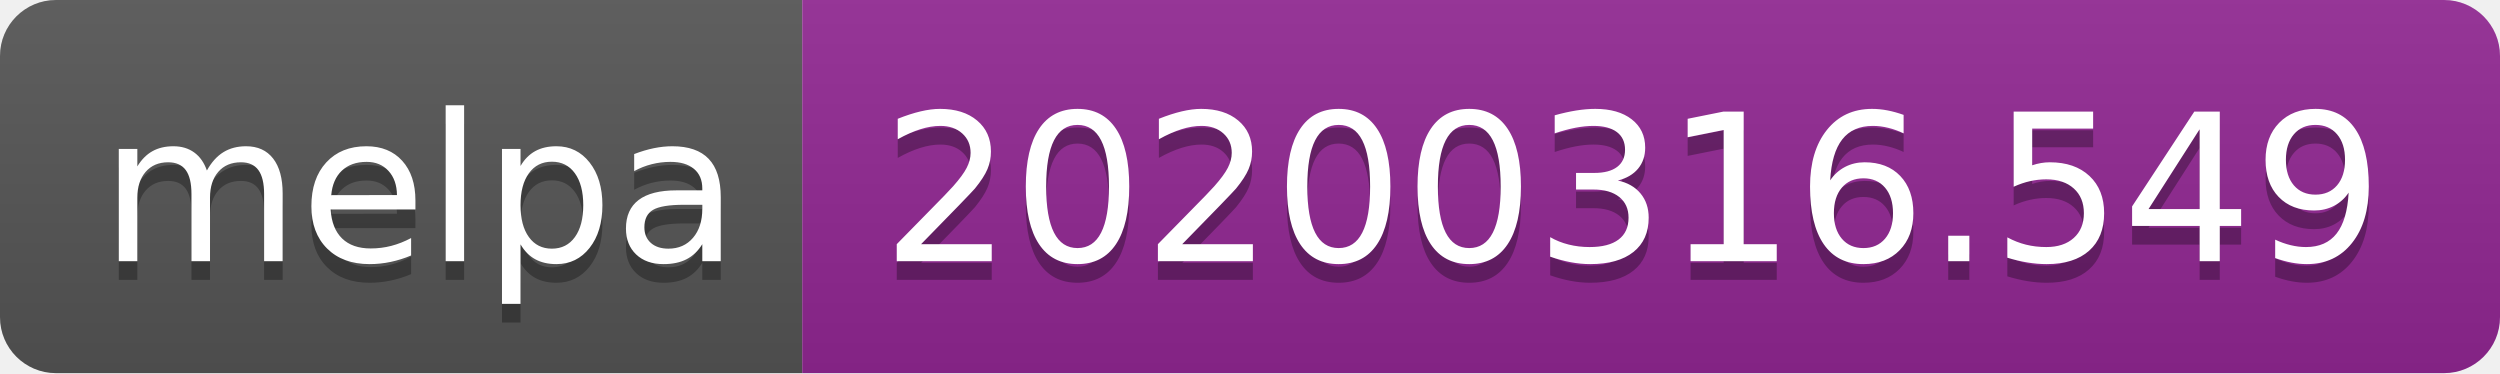
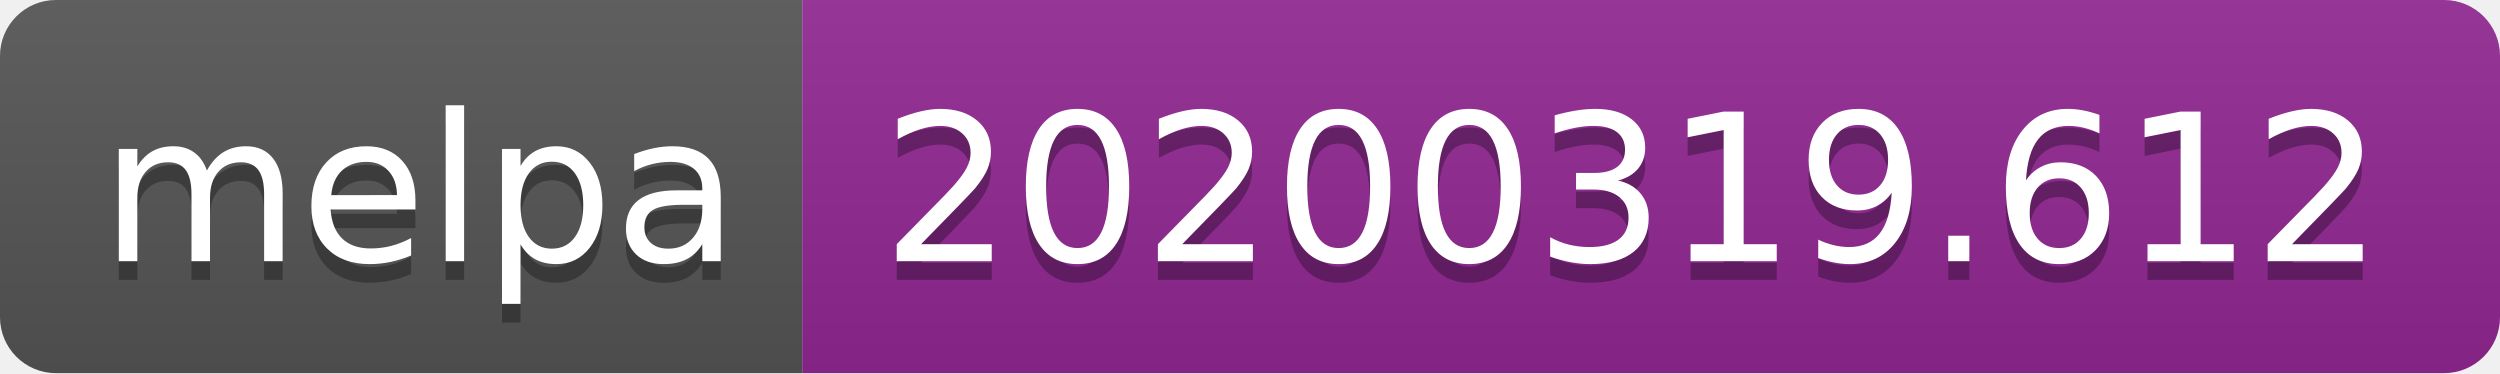
<svg xmlns="http://www.w3.org/2000/svg" width="134" height="20">
  <linearGradient id="b" x2="0" y2="100%">
    <stop offset="0" stop-color="#bbb" stop-opacity=".1" />
    <stop offset="1" stop-opacity=".1" />
  </linearGradient>
  <clipPath id="a">
    <rect width="134" height="20" rx="3" fill="#fff" />
  </clipPath>
  <g clip-path="url(#a)">
    <path fill="#555" d="M0 0h43v20H0z" />
    <path fill="#922793" d="M43 0h91v20H43z" />
    <path fill="url(#b)" d="M0 0h134v20H0z" />
  </g>
  <g fill="#fff" text-anchor="middle" font-family="DejaVu Sans,Verdana,Geneva,sans-serif" font-size="110">
    <text x="225" y="150" fill="#010101" fill-opacity=".3" transform="scale(.1)" textLength="330">melpa</text>
    <text x="225" y="140" transform="scale(.1)" textLength="330">melpa</text>
-     <text x="875" y="150" fill="#010101" fill-opacity=".3" transform="scale(.1)" textLength="810">20200316.549</text>
-     <text x="875" y="140" transform="scale(.1)" textLength="810">20200316.549</text>
+     <text x="875" y="150" fill="#010101" fill-opacity=".3" transform="scale(.1)" textLength="810">20200319.612</text>
+     <text x="875" y="140" transform="scale(.1)" textLength="810">20200319.612</text>
  </g>
</svg>
